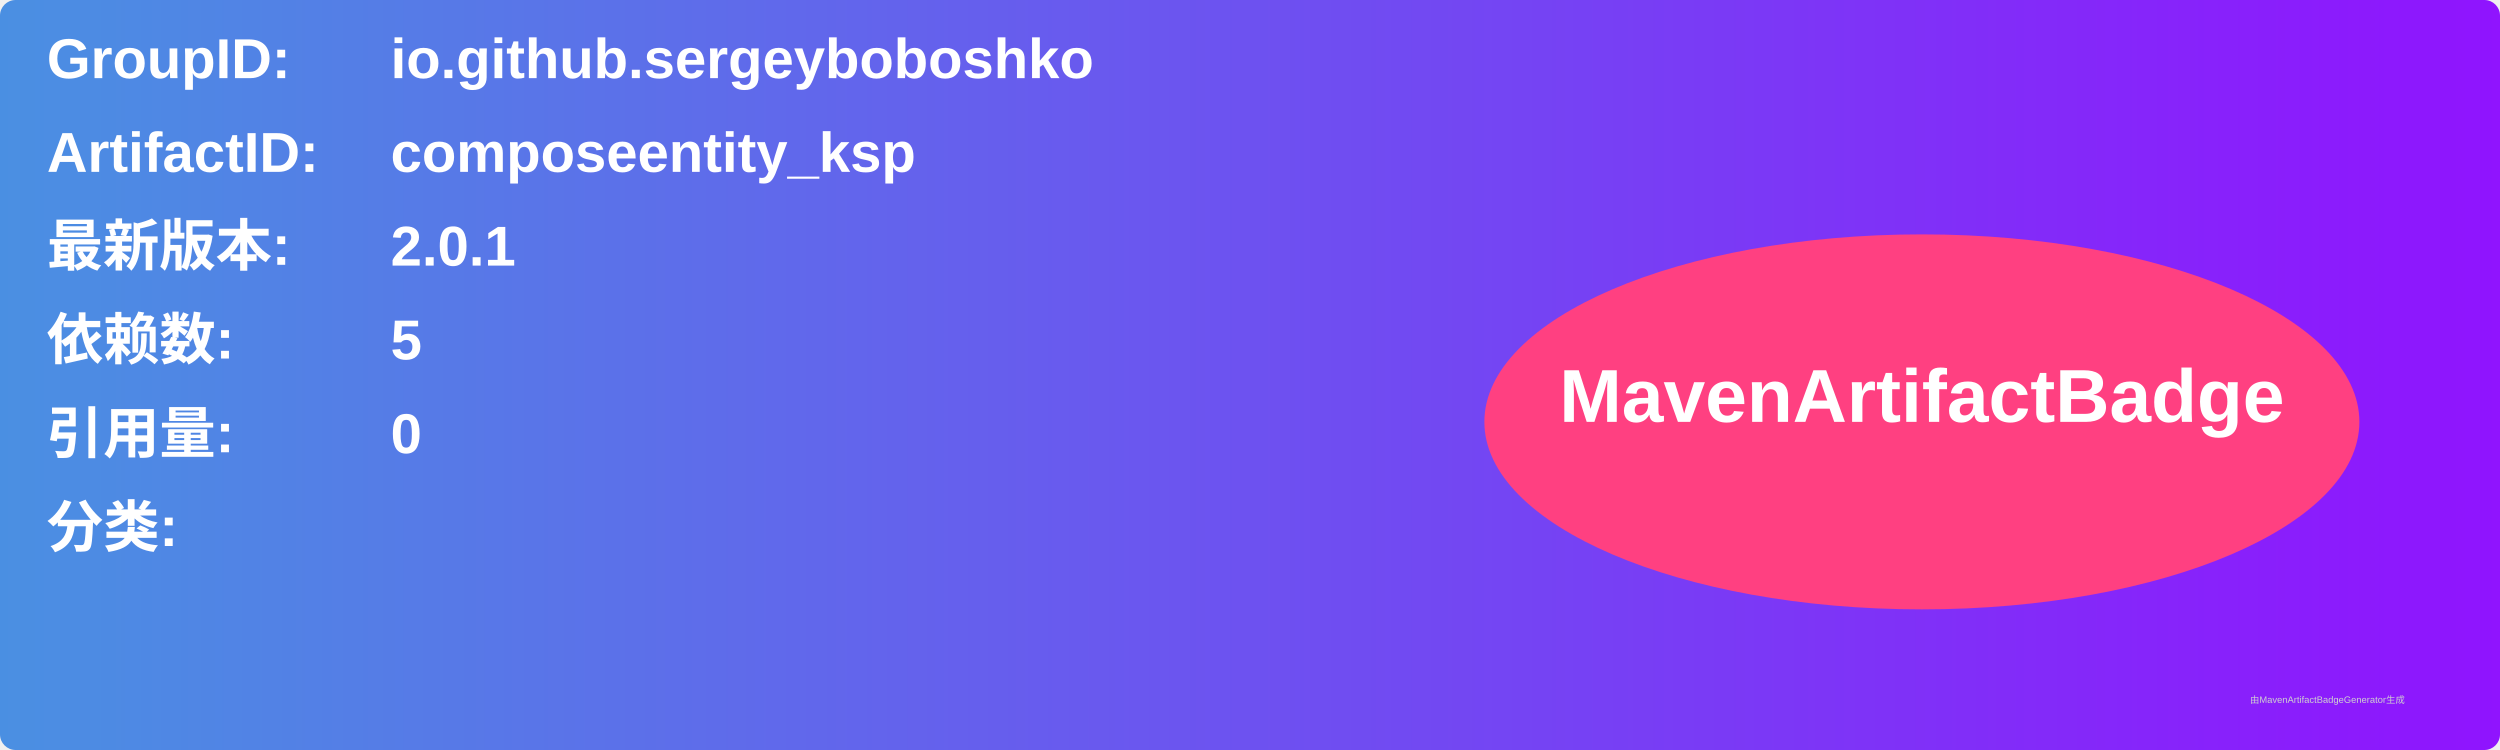
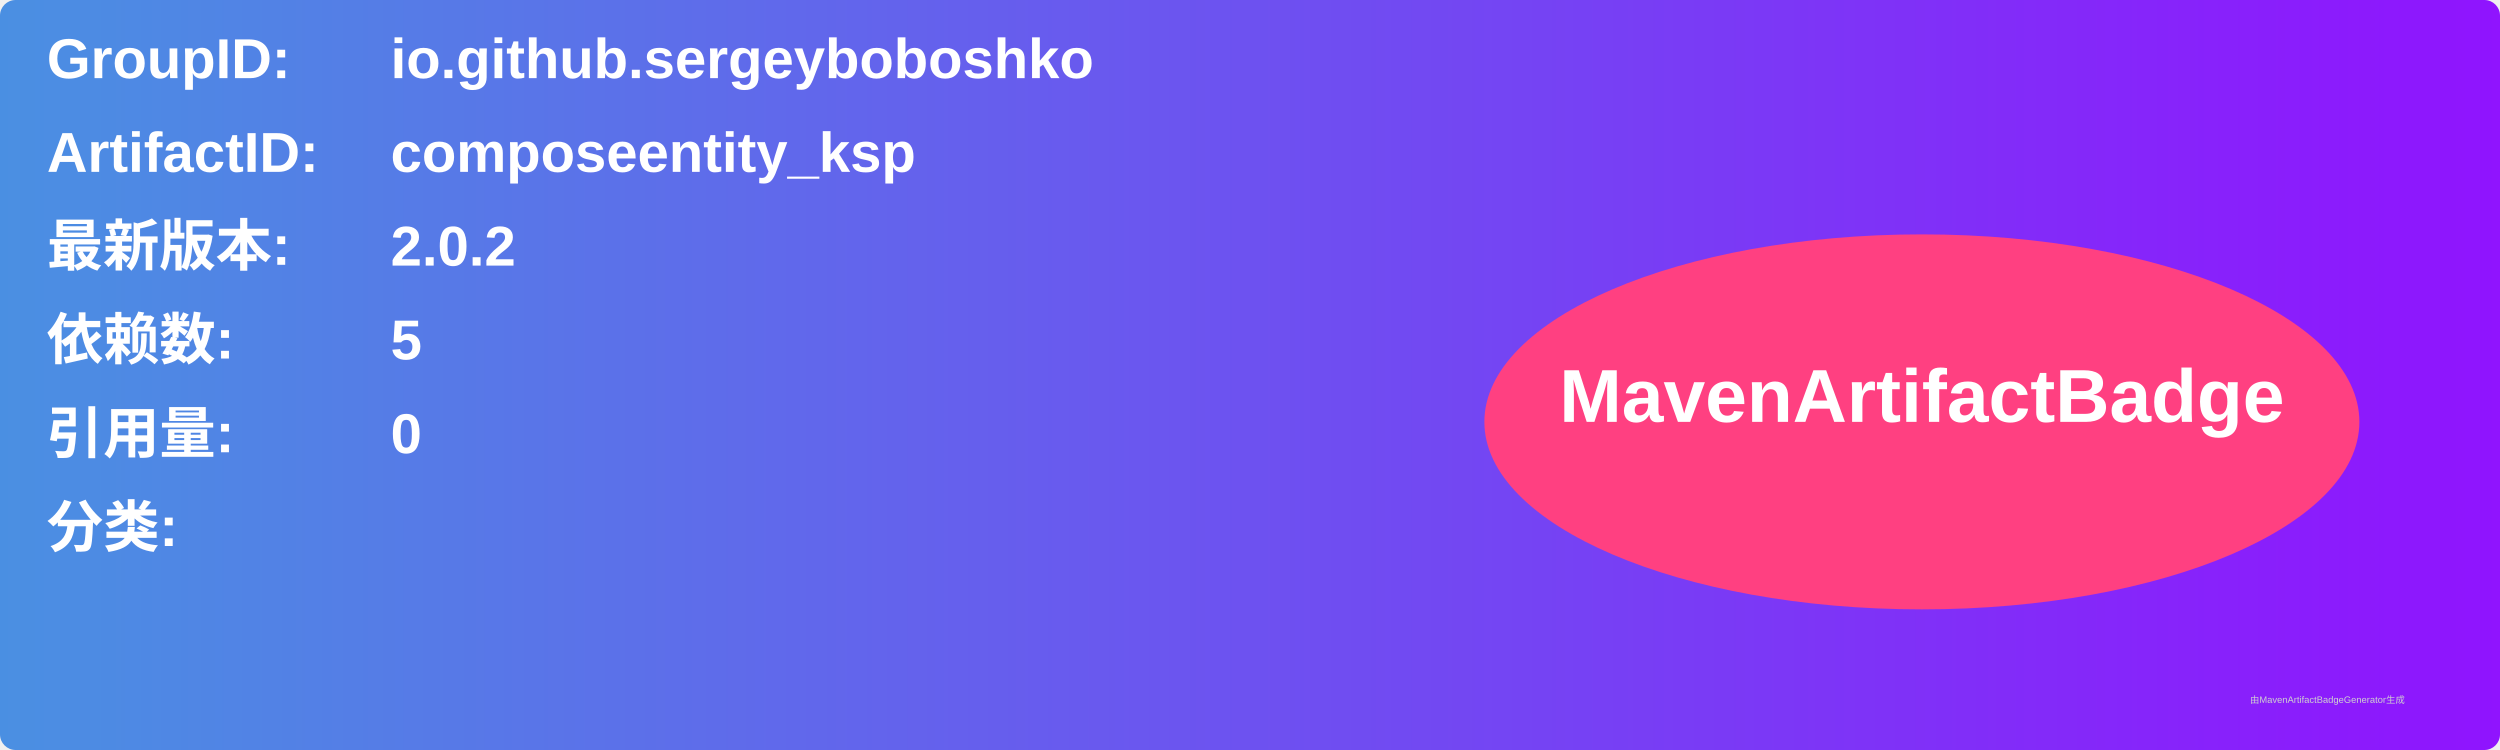
<svg xmlns="http://www.w3.org/2000/svg" width="800" height="240" viewBox="0 0 800 240">
  <linearGradient id="grad" x1="0%" y1="0%" x2="100%" y2="0%">
    <stop offset="0%" stop-color="#4a90e2" />
    <stop offset="100%" stop-color="#9013fe" />
  </linearGradient>
  <rect width="100%" height="100%" rx="5" ry="5" fill="url(#grad)" />
  <g transform="translate(15, 15)">
    <text x="0" y="10" font-family="Arial" font-size="18" fill="white" font-weight="bold" width="260">GroupID:</text>
    <text x="110" y="10" font-family="Arial" font-size="18" fill="white" font-weight="bold" width="460">io.github.sergeyboboshko</text>
    <text x="0" y="40" font-family="Arial" font-size="18" fill="white" font-weight="bold" width="260">ArtifactID:</text>
    <text x="110" y="40" font-family="Arial" font-size="18" fill="white" font-weight="bold" width="460">composeentity_ksp</text>
    <text x="0" y="70" font-family="Arial" font-size="18" fill="white" font-weight="bold">最新版本:</text>
    <text x="110" y="70" font-family="Arial" font-size="18" fill="white" font-weight="bold">
-       <tspan font-weight="bold">2.0.1</tspan>
+       <tspan font-weight="bold">2.0.2</tspan>
    </text>
    <text x="0" y="100" font-family="Arial" font-size="18" fill="white" font-weight="bold">依赖数: </text>
    <text x="110" y="100" font-family="Arial" font-size="18" fill="white">
      <tspan font-weight="bold">5</tspan>
    </text>
    <text x="0" y="130" font-family="Arial" font-size="18" fill="white" font-weight="bold">引用量: </text>
    <text x="110" y="130" font-family="Arial" font-size="18" fill="white">
      <tspan font-weight="bold">0</tspan>
    </text>
    <text x="0" y="160" font-family="Arial" font-size="18" fill="white" font-weight="bold">分类:</text>
    <text x="10" y="190" font-family="Arial" font-size="10" fill="white">
      <tspan font-weight="bold" />
    </text>
    <ellipse cx="600" cy="120" rx="140" ry="60" fill="#ff4081" />
    <text x="600" y="120" text-anchor="middle" font-family="Arial" font-size="24" fill="white" font-weight="bold">MavenArtifactBadge</text>
  </g>
  <text x="720" y="225" font-family="Arial" font-size="3" fill="#d0d0d0">由MavenArtifactBadgeGenerator生成</text>
</svg>
